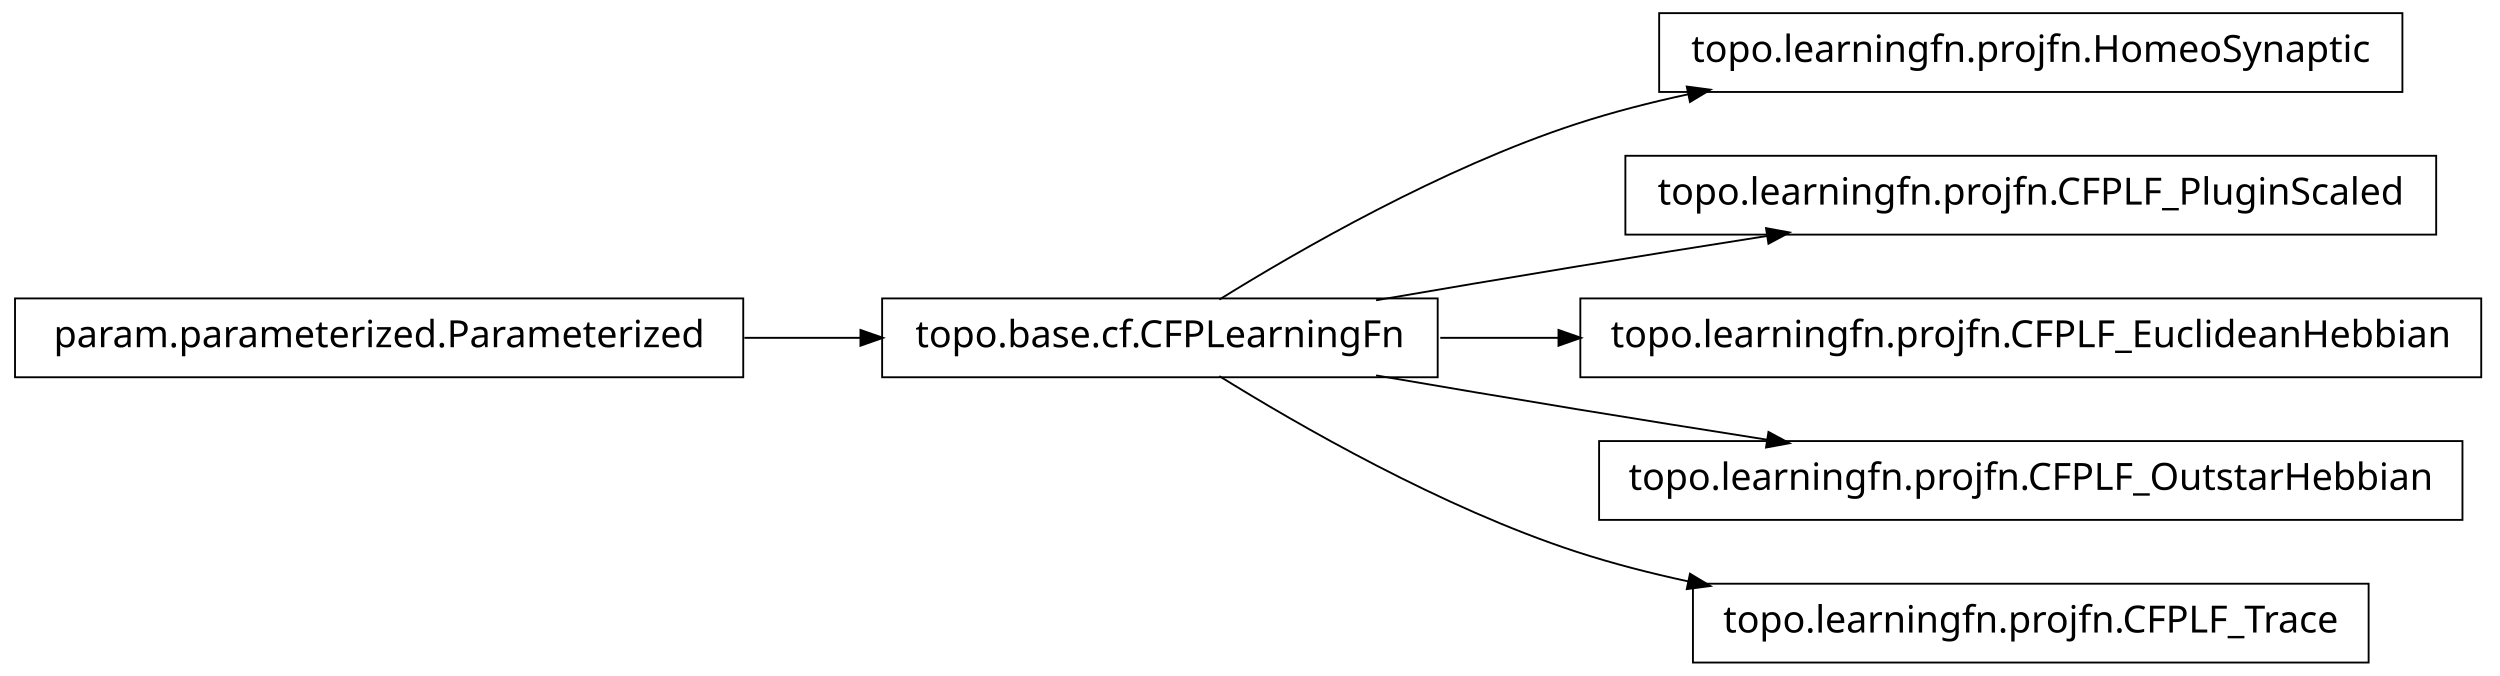
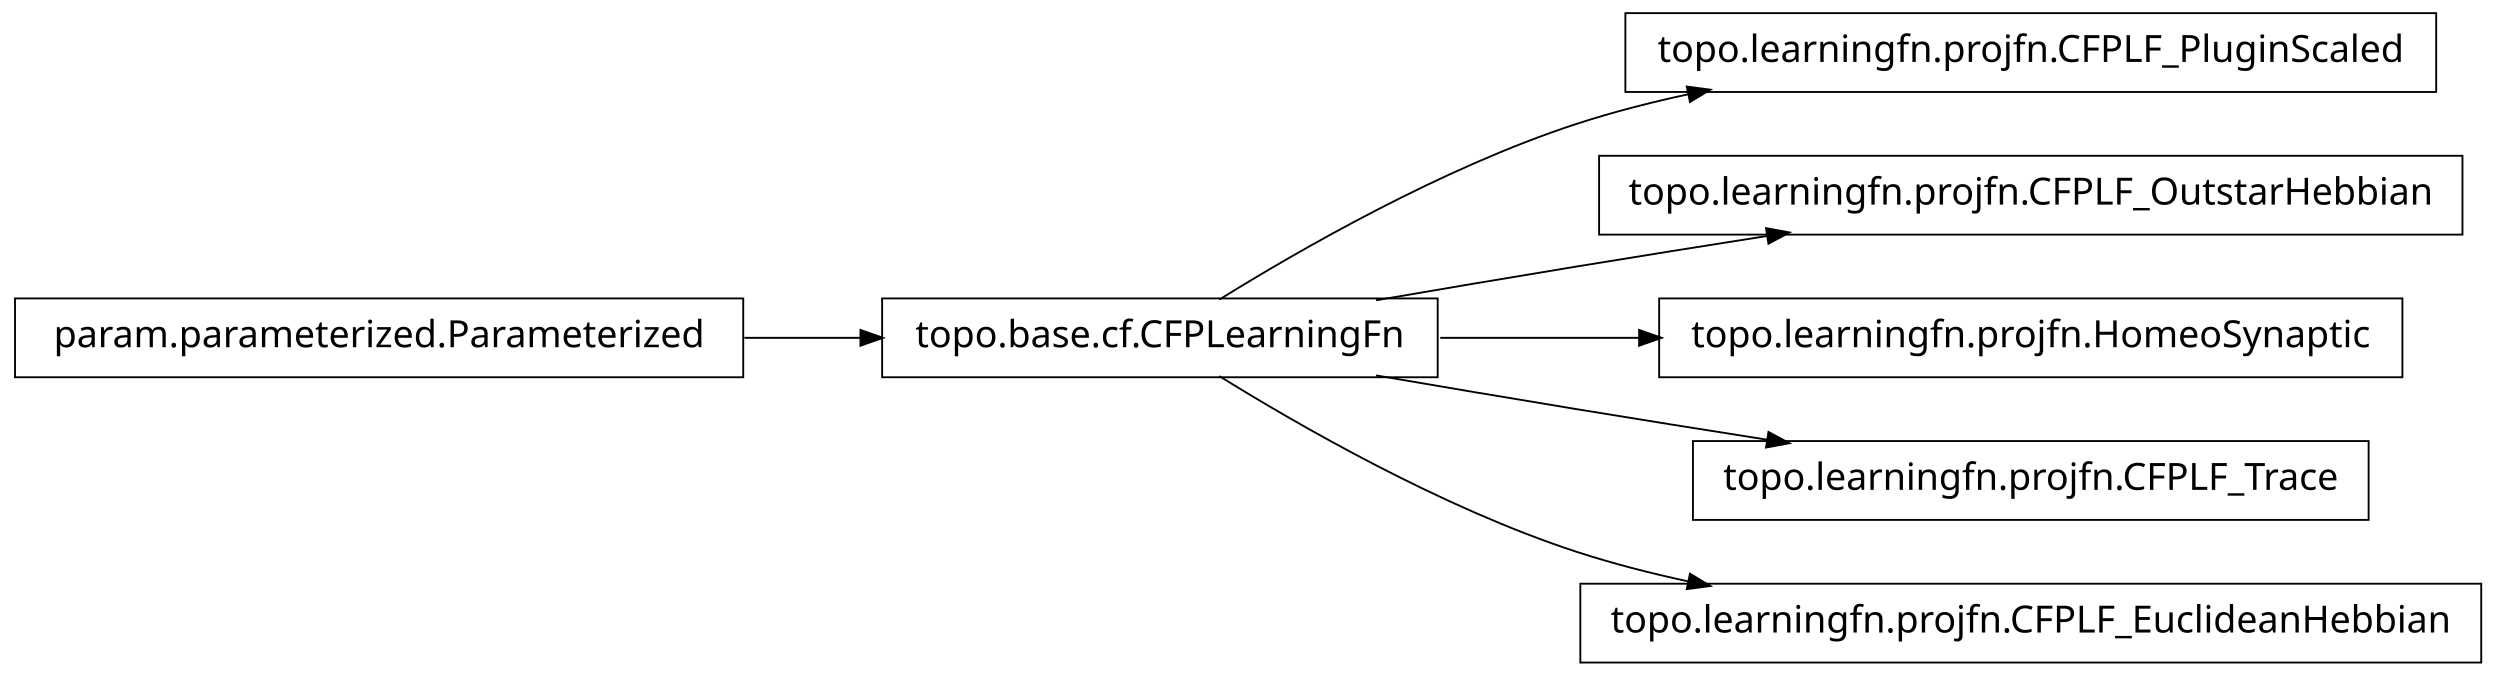
<svg xmlns="http://www.w3.org/2000/svg" width="666pt" height="180pt" viewBox="0.00 0.00 666.00 180.00">
  <g id="graph1" class="graph" transform="scale(1 1) rotate(0) translate(4 176)">
    <polygon fill="white" stroke="white" points="-4,5 -4,-176 663,-176 663,5 -4,5" />
    <g id="node1" class="node">
-       <polygon fill="none" stroke="black" stroke-width="0.5" points="636,-172.5 438,-172.5 438,-151.5 636,-151.5 636,-172.5" />
-       <text text-anchor="middle" x="537" y="-159.5" font-family="Vera" font-size="10.00">topo.learningfn.projfn.HomeoSynaptic</text>
+       <polygon fill="none" stroke="black" stroke-width="0.5" points="645,-172.5 429,-172.5 429,-151.5 645,-151.5 645,-172.5" />
+       <text text-anchor="middle" x="537" y="-159.5" font-family="Vera" font-size="10.00">topo.learningfn.projfn.CFPLF_PluginScaled</text>
    </g>
    <g id="node2" class="node">
      <polygon fill="none" stroke="black" stroke-width="0.5" points="379,-96.5 231,-96.5 231,-75.5 379,-75.5 379,-96.5" />
      <text text-anchor="middle" x="305" y="-83.5" font-family="Vera" font-size="10.00">topo.base.cf.CFPLearningFn</text>
    </g>
    <g id="edge2" class="edge">
      <path fill="none" stroke="black" stroke-width="0.5" d="M320.839,-96.203C341.762,-109.184 380.162,-131.319 416,-143 425.556,-146.115 435.708,-148.727 445.91,-150.916" />
      <polygon fill="black" stroke="black" points="445.669,-152.653 450.92,-151.957 446.381,-149.226 445.669,-152.653" />
    </g>
-     <g id="node4" class="node">
-       <polygon fill="none" stroke="black" stroke-width="0.5" points="645,-134.5 429,-134.5 429,-113.5 645,-113.5 645,-134.5" />
-       <text text-anchor="middle" x="537" y="-121.5" font-family="Vera" font-size="10.00">topo.learningfn.projfn.CFPLF_PluginScaled</text>
+     <g id="node6" class="node">
+       <polygon fill="none" stroke="black" stroke-width="0.5" points="652,-134.5 422,-134.5 422,-113.5 652,-113.5 652,-134.5" />
+       <text text-anchor="middle" x="537" y="-121.5" font-family="Vera" font-size="10.00">topo.learningfn.projfn.CFPLF_OutstarHebbian</text>
    </g>
-     <g id="edge4" class="edge">
+     <g id="edge6" class="edge">
      <path fill="none" stroke="black" stroke-width="0.5" d="M362.586,-96.012C379.762,-98.957 398.636,-102.151 416,-105 432.449,-107.699 450.17,-110.527 466.842,-113.151" />
      <polygon fill="black" stroke="black" points="466.768,-114.911 471.98,-113.959 467.312,-111.454 466.768,-114.911" />
    </g>
-     <g id="node6" class="node">
-       <polygon fill="none" stroke="black" stroke-width="0.5" points="657,-96.5 417,-96.5 417,-75.5 657,-75.5 657,-96.5" />
-       <text text-anchor="middle" x="537" y="-83.5" font-family="Vera" font-size="10.00">topo.learningfn.projfn.CFPLF_EuclideanHebbian</text>
-     </g>
-     <g id="edge6" class="edge">
-       <path fill="none" stroke="black" stroke-width="0.5" d="M379.683,-86C389.815,-86 400.43,-86 411.158,-86" />
-       <polygon fill="black" stroke="black" points="411.432,-87.75 416.432,-86 411.432,-84.25 411.432,-87.75" />
-     </g>
    <g id="node8" class="node">
-       <polygon fill="none" stroke="black" stroke-width="0.5" points="652,-58.5 422,-58.5 422,-37.5 652,-37.5 652,-58.5" />
-       <text text-anchor="middle" x="537" y="-45.5" font-family="Vera" font-size="10.00">topo.learningfn.projfn.CFPLF_OutstarHebbian</text>
+       <polygon fill="none" stroke="black" stroke-width="0.5" points="636,-96.5 438,-96.5 438,-75.5 636,-75.5 636,-96.5" />
+       <text text-anchor="middle" x="537" y="-83.5" font-family="Vera" font-size="10.00">topo.learningfn.projfn.HomeoSynaptic</text>
    </g>
    <g id="edge8" class="edge">
+       <path fill="none" stroke="black" stroke-width="0.5" d="M379.683,-86C396.634,-86 414.94,-86 432.863,-86" />
+       <polygon fill="black" stroke="black" points="432.907,-87.75 437.907,-86 432.907,-84.25 432.907,-87.75" />
+     </g>
+     <g id="node10" class="node">
+       <polygon fill="none" stroke="black" stroke-width="0.5" points="627,-58.5 447,-58.5 447,-37.5 627,-37.5 627,-58.5" />
+       <text text-anchor="middle" x="537" y="-45.5" font-family="Vera" font-size="10.00">topo.learningfn.projfn.CFPLF_Trace</text>
+     </g>
+     <g id="edge10" class="edge">
      <path fill="none" stroke="black" stroke-width="0.5" d="M362.586,-75.988C379.762,-73.043 398.636,-69.849 416,-67 432.449,-64.301 450.17,-61.473 466.842,-58.849" />
      <polygon fill="black" stroke="black" points="467.312,-60.546 471.98,-58.041 466.768,-57.089 467.312,-60.546" />
    </g>
    <g id="node12" class="node">
-       <polygon fill="none" stroke="black" stroke-width="0.5" points="627,-20.5 447,-20.5 447,0.5 627,0.5 627,-20.5" />
-       <text text-anchor="middle" x="537" y="-7.5" font-family="Vera" font-size="10.00">topo.learningfn.projfn.CFPLF_Trace</text>
+       <polygon fill="none" stroke="black" stroke-width="0.5" points="657,-20.5 417,-20.5 417,0.5 657,0.5 657,-20.5" />
+       <text text-anchor="middle" x="537" y="-7.5" font-family="Vera" font-size="10.00">topo.learningfn.projfn.CFPLF_EuclideanHebbian</text>
    </g>
    <g id="edge12" class="edge">
      <path fill="none" stroke="black" stroke-width="0.5" d="M320.839,-75.797C341.762,-62.816 380.162,-40.681 416,-29 425.556,-25.885 435.708,-23.273 445.91,-21.084" />
      <polygon fill="black" stroke="black" points="446.381,-22.774 450.92,-20.043 445.669,-19.347 446.381,-22.774" />
    </g>
-     <g id="node10" class="node">
+     <g id="node4" class="node">
      <polygon fill="none" stroke="black" stroke-width="0.5" points="194,-96.5 5.68434e-14,-96.5 0,-75.5 194,-75.5 194,-96.5" />
      <text text-anchor="middle" x="97" y="-83.5" font-family="Vera" font-size="10.00">param.parameterized.Parameterized</text>
    </g>
-     <g id="edge10" class="edge">
+     <g id="edge4" class="edge">
      <path fill="none" stroke="black" stroke-width="0.5" d="M194.301,-86C204.655,-86 215.098,-86 225.218,-86" />
      <polygon fill="black" stroke="black" points="225.478,-87.75 230.478,-86 225.477,-84.25 225.478,-87.75" />
    </g>
  </g>
</svg>
